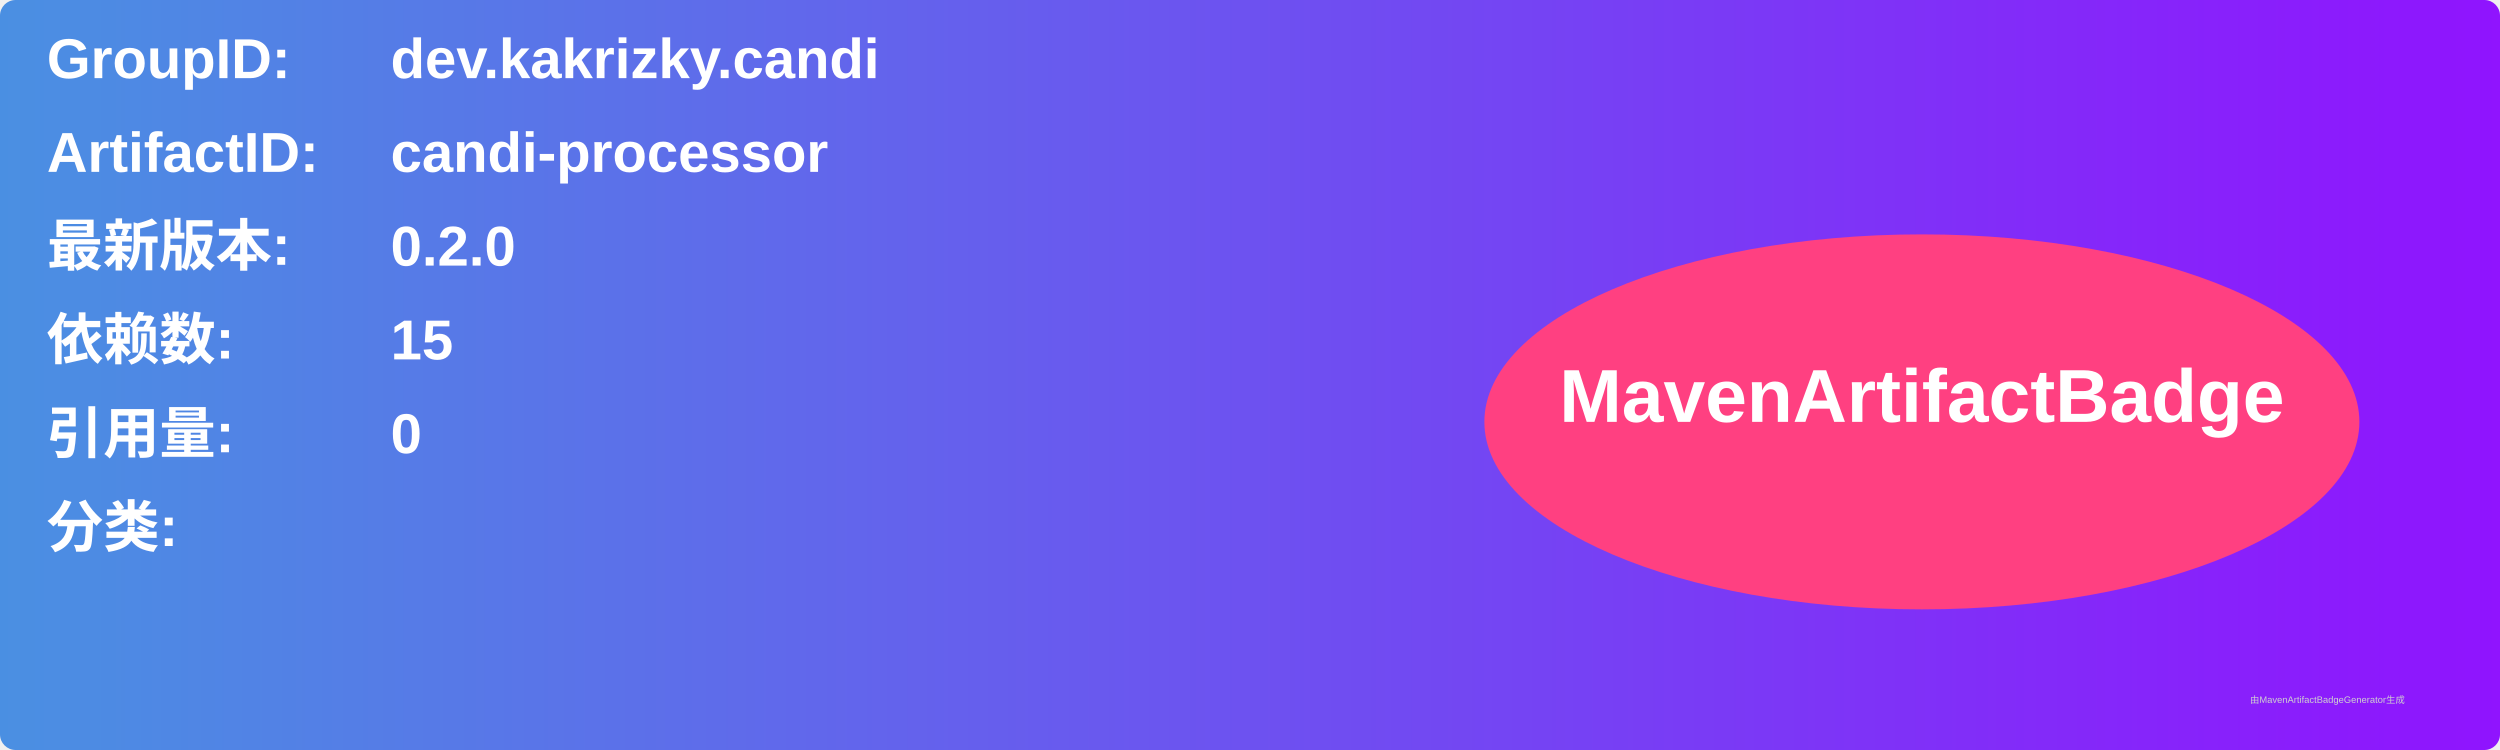
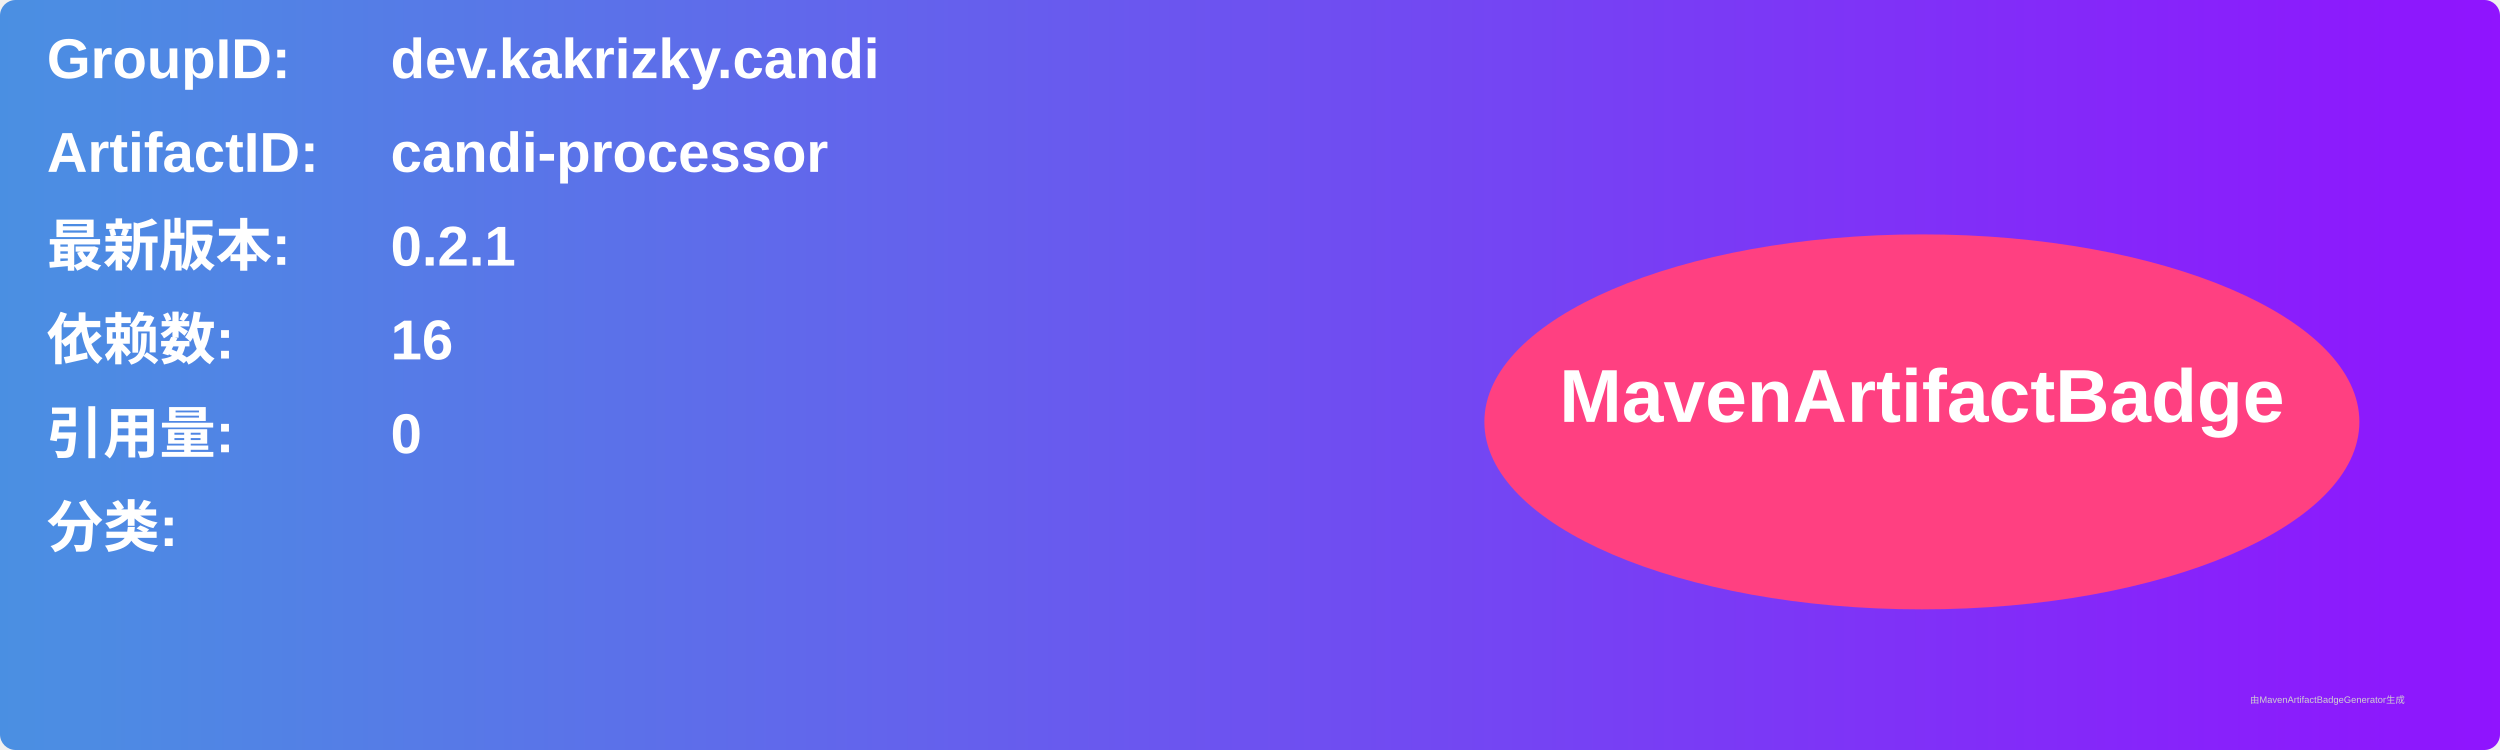
<svg xmlns="http://www.w3.org/2000/svg" width="800" height="240" viewBox="0 0 800 240">
  <linearGradient id="grad" x1="0%" y1="0%" x2="100%" y2="0%">
    <stop offset="0%" stop-color="#4a90e2" />
    <stop offset="100%" stop-color="#9013fe" />
  </linearGradient>
  <rect width="100%" height="100%" rx="5" ry="5" fill="url(#grad)" />
  <g transform="translate(15, 15)">
    <text x="0" y="10" font-family="Arial" font-size="18" fill="white" font-weight="bold" width="260">GroupID:</text>
    <text x="110" y="10" font-family="Arial" font-size="18" fill="white" font-weight="bold" width="460">dev.kakrizky.candi</text>
    <text x="0" y="40" font-family="Arial" font-size="18" fill="white" font-weight="bold" width="260">ArtifactID:</text>
    <text x="110" y="40" font-family="Arial" font-size="18" fill="white" font-weight="bold" width="460">candi-processor</text>
    <text x="0" y="70" font-family="Arial" font-size="18" fill="white" font-weight="bold">最新版本:</text>
    <text x="110" y="70" font-family="Arial" font-size="18" fill="white" font-weight="bold">
-       <tspan font-weight="bold">0.2.0</tspan>
+       <tspan font-weight="bold">0.2.1</tspan>
    </text>
    <text x="0" y="100" font-family="Arial" font-size="18" fill="white" font-weight="bold">依赖数: </text>
    <text x="110" y="100" font-family="Arial" font-size="18" fill="white">
-       <tspan font-weight="bold">15</tspan>
+       <tspan font-weight="bold">16</tspan>
    </text>
    <text x="0" y="130" font-family="Arial" font-size="18" fill="white" font-weight="bold">引用量: </text>
    <text x="110" y="130" font-family="Arial" font-size="18" fill="white">
      <tspan font-weight="bold">0</tspan>
    </text>
    <text x="0" y="160" font-family="Arial" font-size="18" fill="white" font-weight="bold">分类:</text>
    <text x="10" y="190" font-family="Arial" font-size="10" fill="white">
      <tspan font-weight="bold" />
    </text>
    <ellipse cx="600" cy="120" rx="140" ry="60" fill="#ff4081" />
    <text x="600" y="120" text-anchor="middle" font-family="Arial" font-size="24" fill="white" font-weight="bold">MavenArtifactBadge</text>
  </g>
  <text x="720" y="225" font-family="Arial" font-size="3" fill="#d0d0d0">由MavenArtifactBadgeGenerator生成</text>
</svg>
